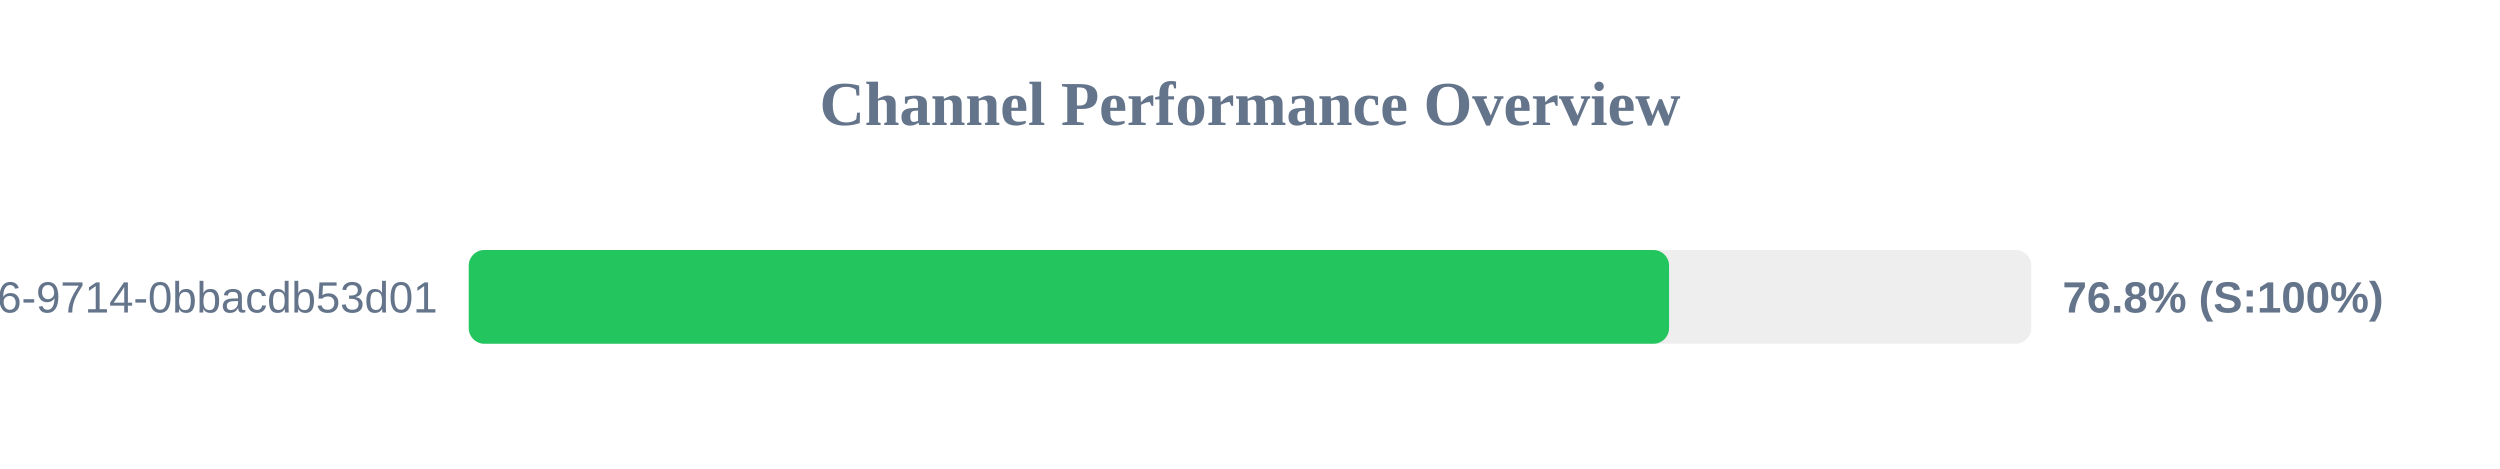
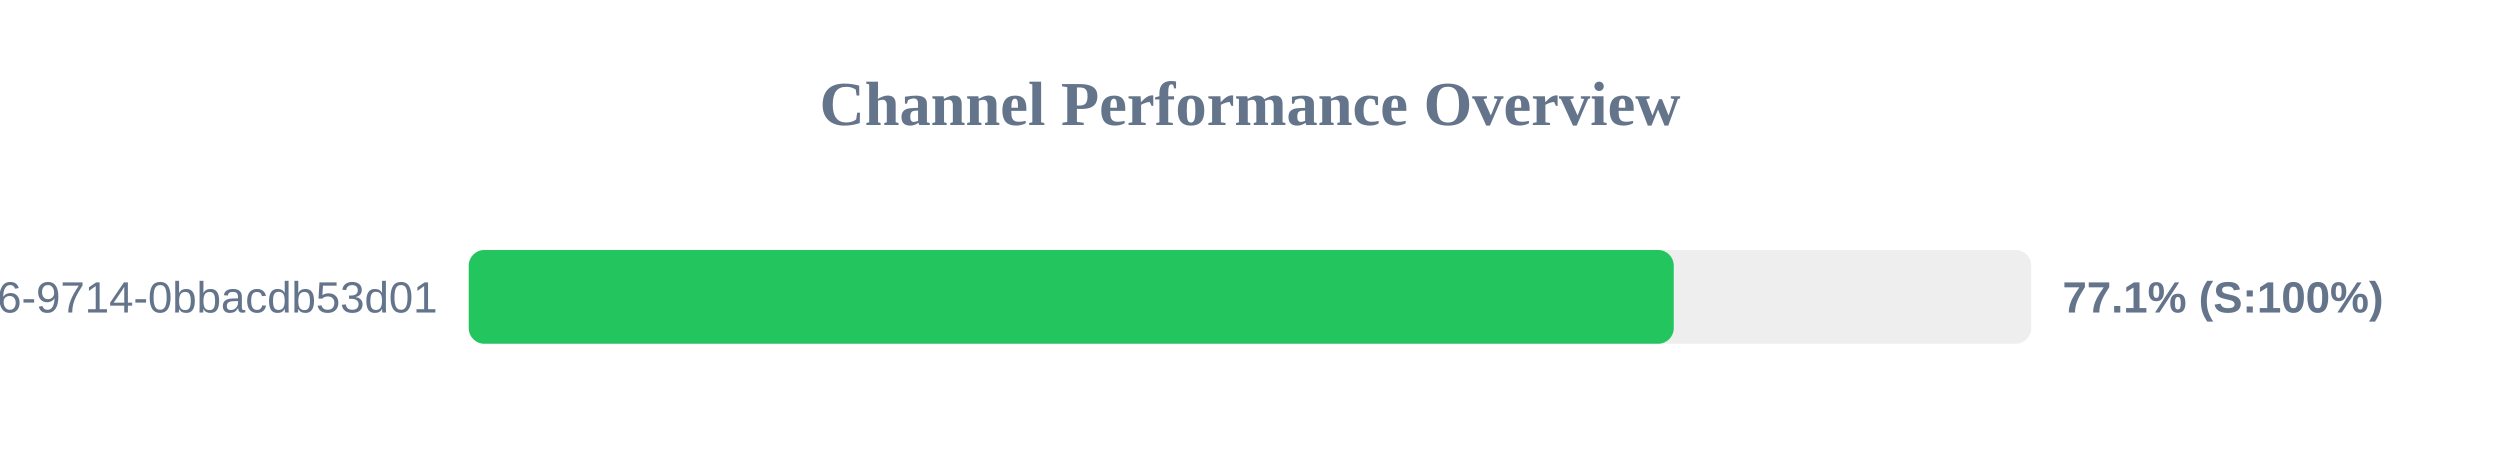
<svg xmlns="http://www.w3.org/2000/svg" width="800" height="150" version="1.1">
  <style>
        .row { font: 14px Arial; fill: #64748b; }
        .score { font: bold 14px Arial; fill: #64748b; }
    </style>
  <text x="400" y="40" text-anchor="middle" font-size="20px" font-weight="bold" fill="#64748b">Channel Performance Overview</text>
  <rect x="150" y="80" width="500" height="30" fill="#eee" rx="5" />
-   <rect x="150" y="80" width="384.1" height="30" fill="#22c55e" rx="5" />
+   <rect x="150" y="80" width="385.6" height="30" fill="#22c55e" rx="5" />
  <text x="140" y="100" text-anchor="end" class="row">?uuid=23125f6e-ec56-4c26-9714-0bbacdb53d01</text>
-   <text x="660" y="100" text-anchor="start" class="score">76.8% (S:100%)</text>
+   <text x="660" y="100" text-anchor="start" class="score">77.1% (S:100%)</text>
</svg>
